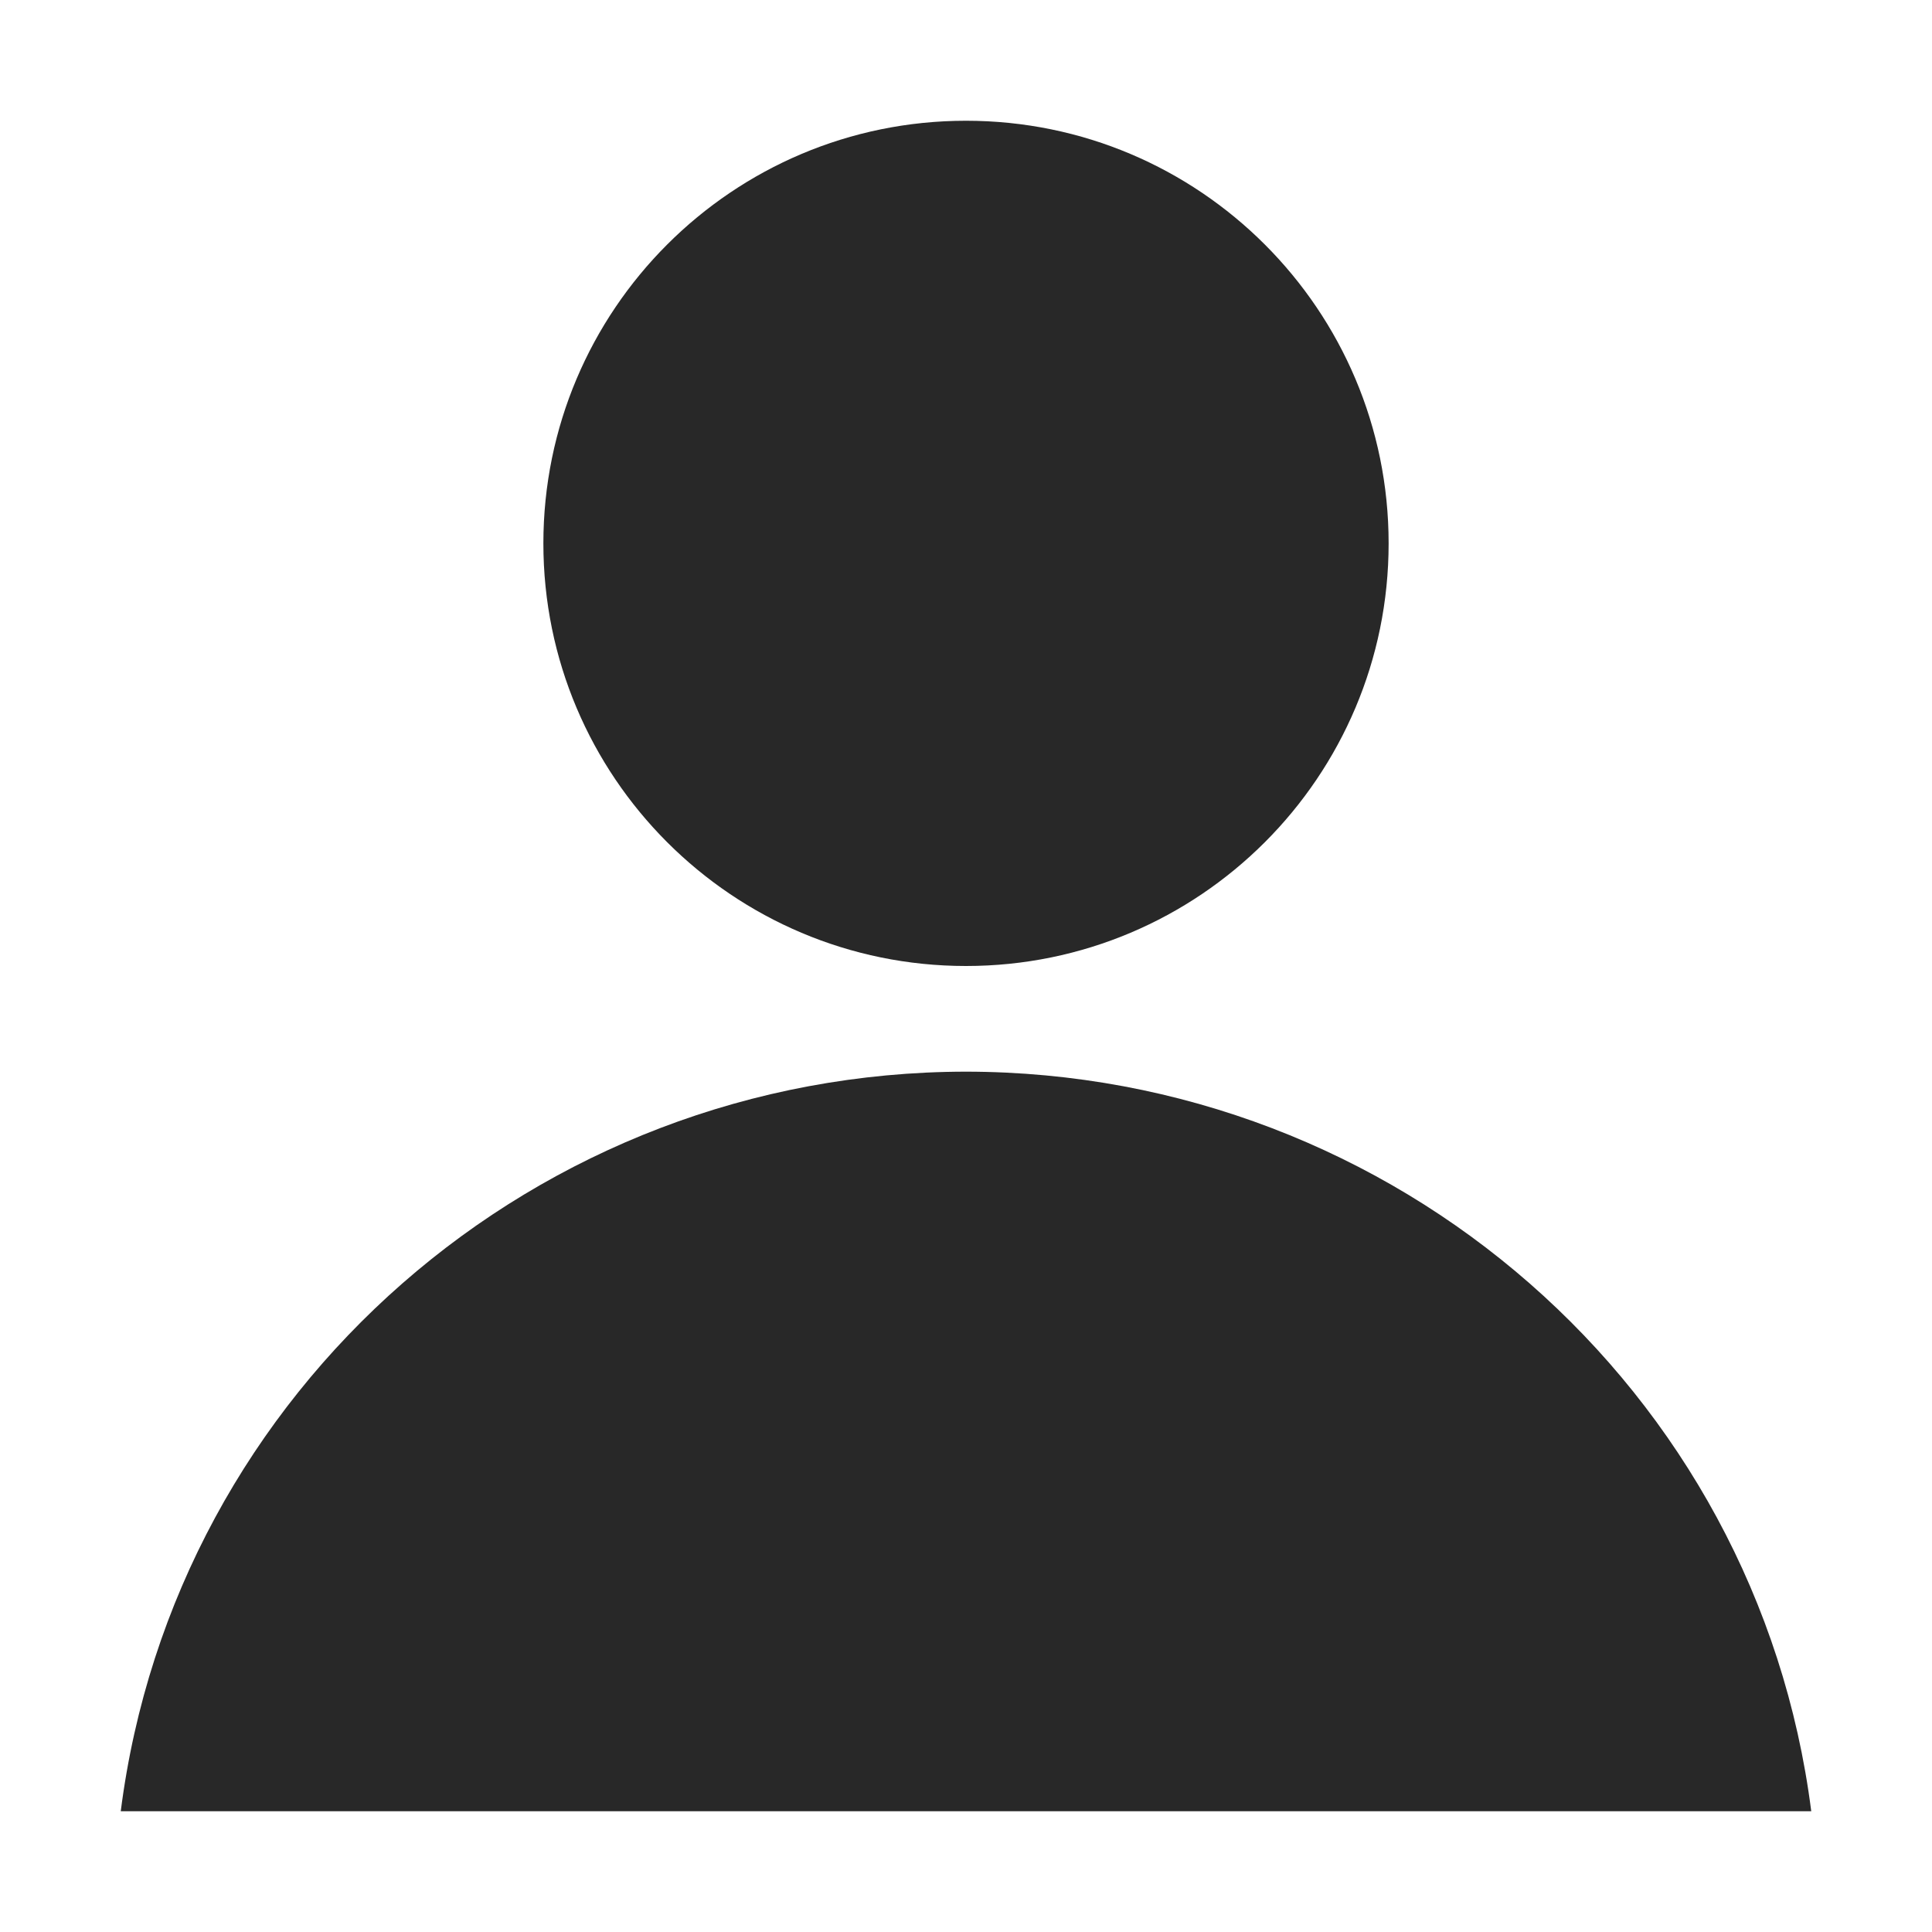
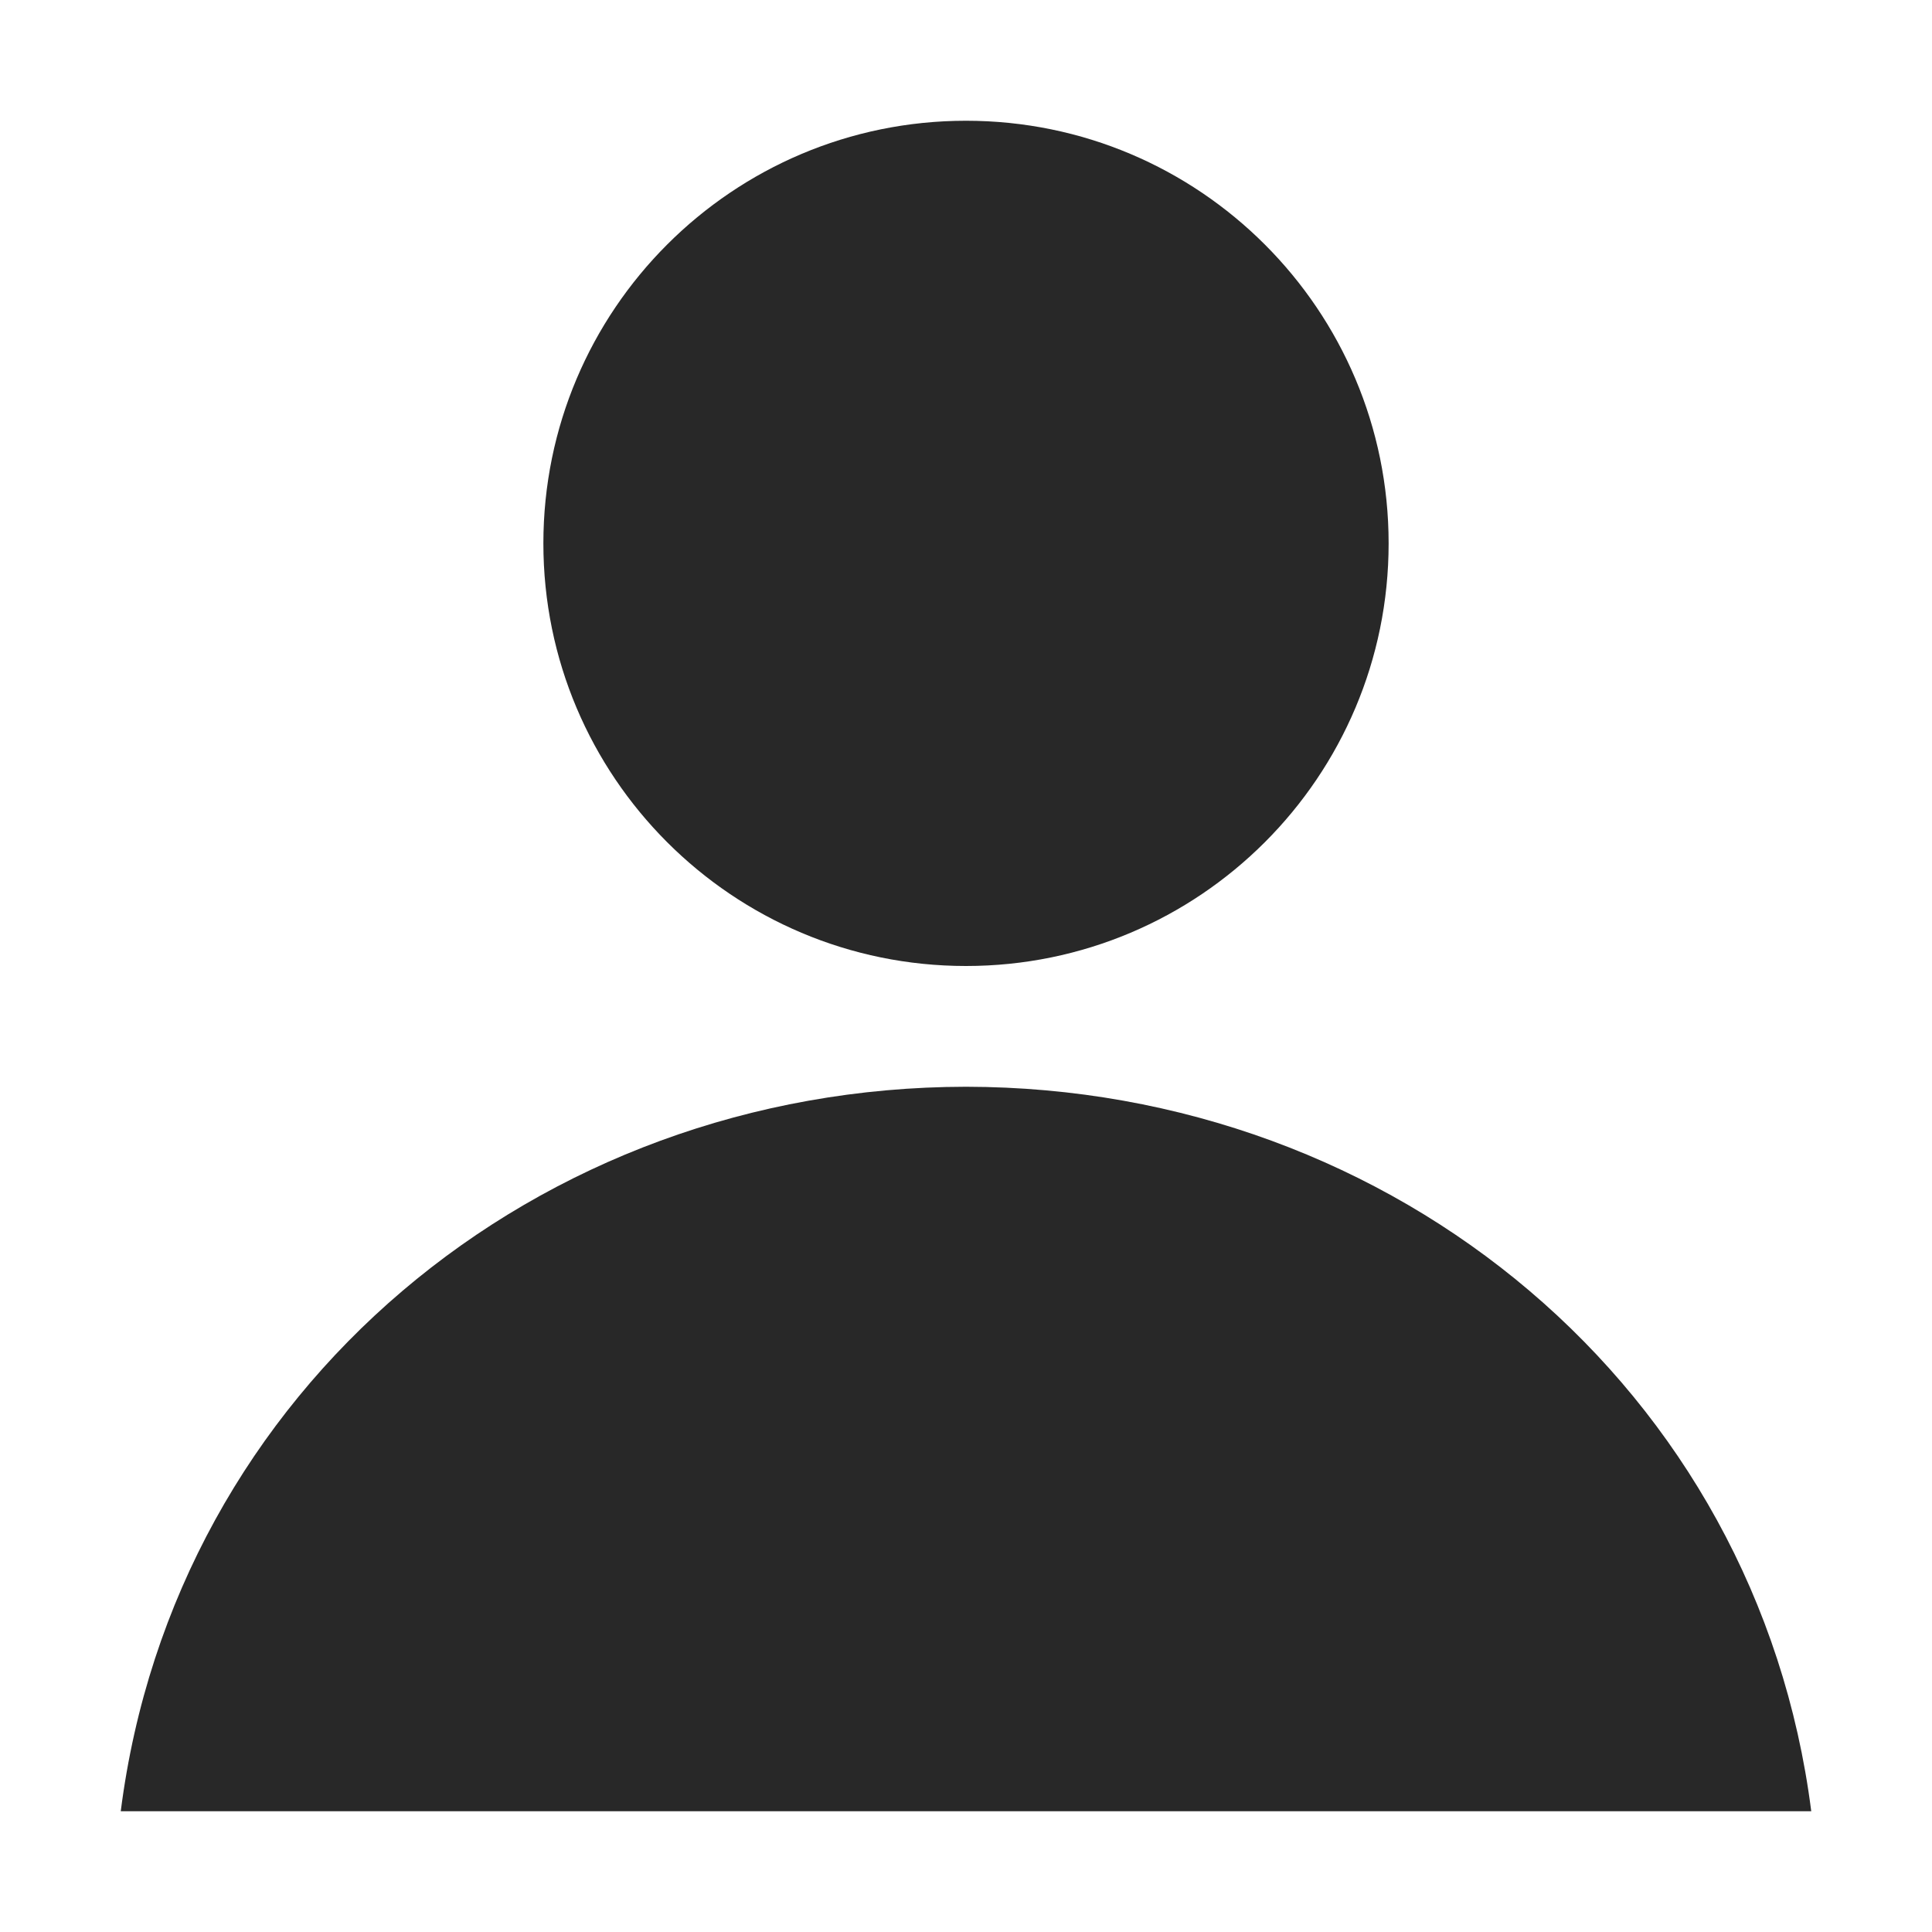
<svg xmlns="http://www.w3.org/2000/svg" width="16" height="16" version="1.1">
  <defs>
    <style id="current-color-scheme" type="text/css">.ColorScheme-Text { color:#282828; } .ColorScheme-Highlight { color:#458588; }</style>
  </defs>
-   <path class="ColorScheme-Text" d="m8 1c-1.933-4.82e-6 -3.5 1.567-3.5 3.5 1.46e-5 1.933 1.567 3.5 3.5 3.5 1.933 5.2e-6 3.5-1.567 3.5-3.5s-1.567-3.5-3.5-3.5zm0 7.875c-3.557 0.004-6.555 2.629-7 6.125h14c-0.445-3.496-3.443-6.121-7-6.125z" fill="currentColor" />
+   <path class="ColorScheme-Text" d="m8 1c-1.933-4.82e-6 -3.5 1.567-3.5 3.5 1.46e-5 1.933 1.567 3.5 3.5 3.5 1.933 5.2e-6 3.5-1.567 3.5-3.5s-1.567-3.5-3.5-3.5zm0 8c-3.557 0.004-6.555 2.504-7 6h14c-0.445-3.496-3.443-5.996-7-6z" fill="currentColor" />
</svg>
